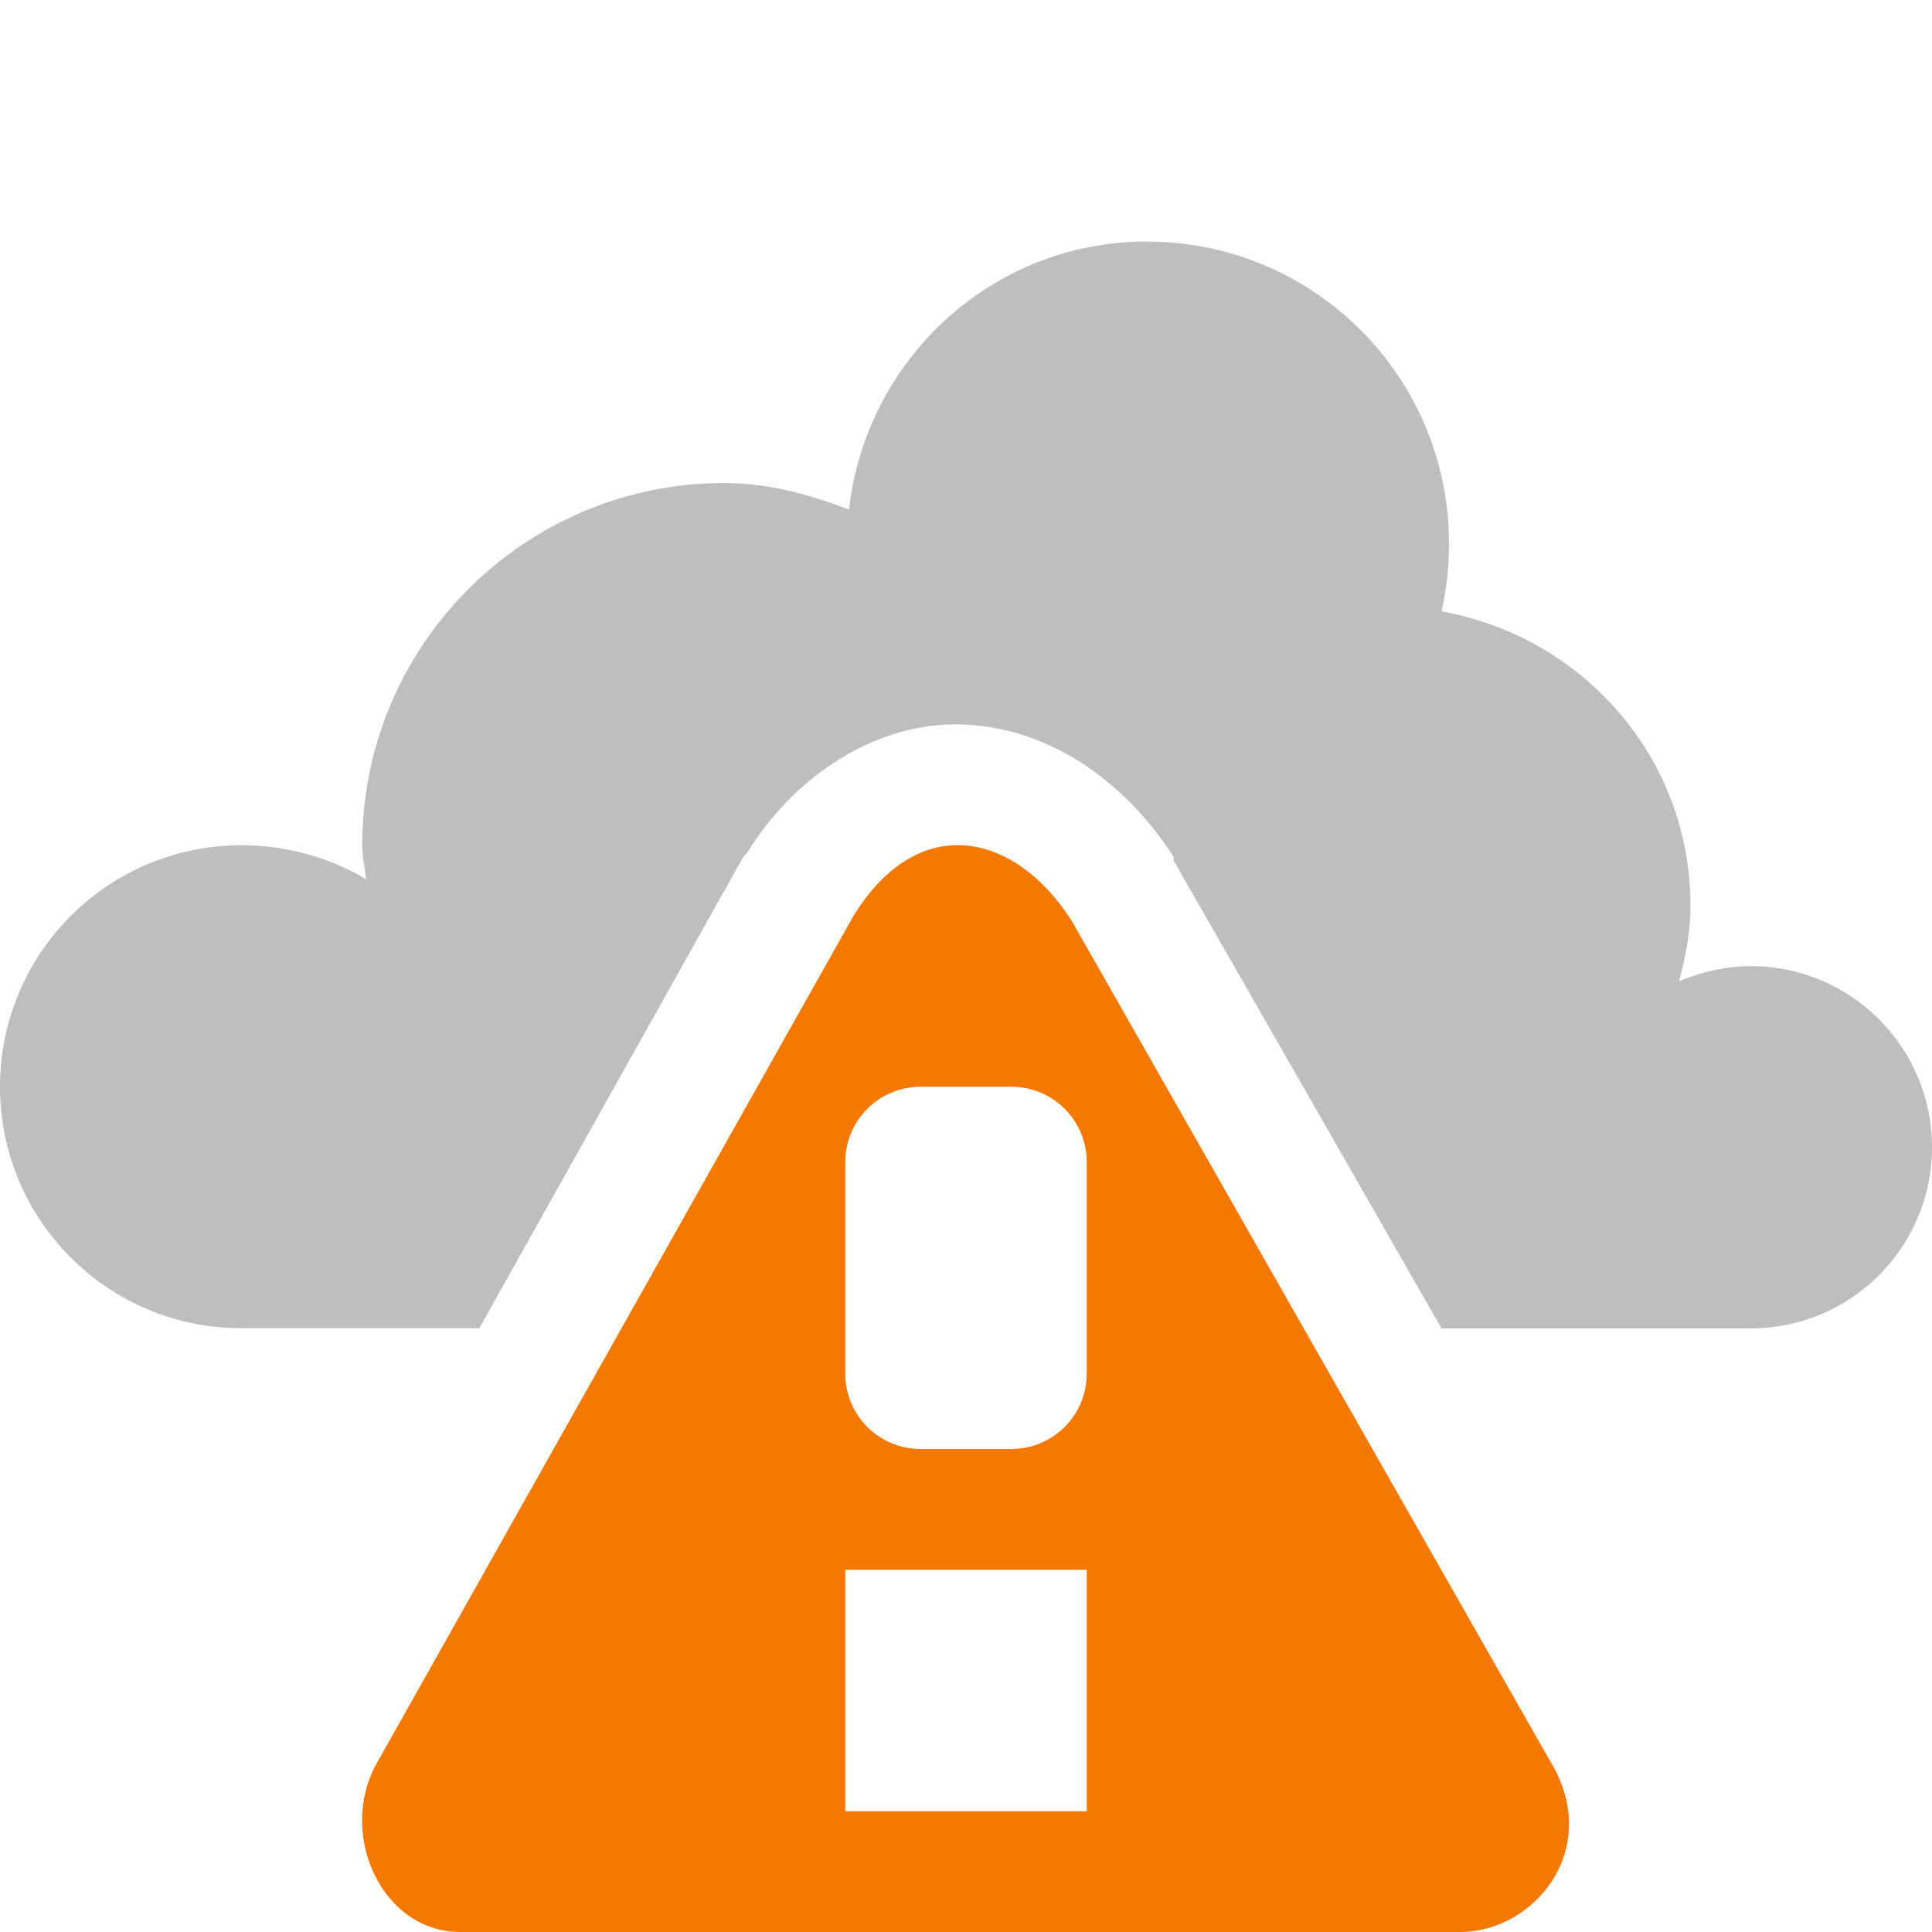
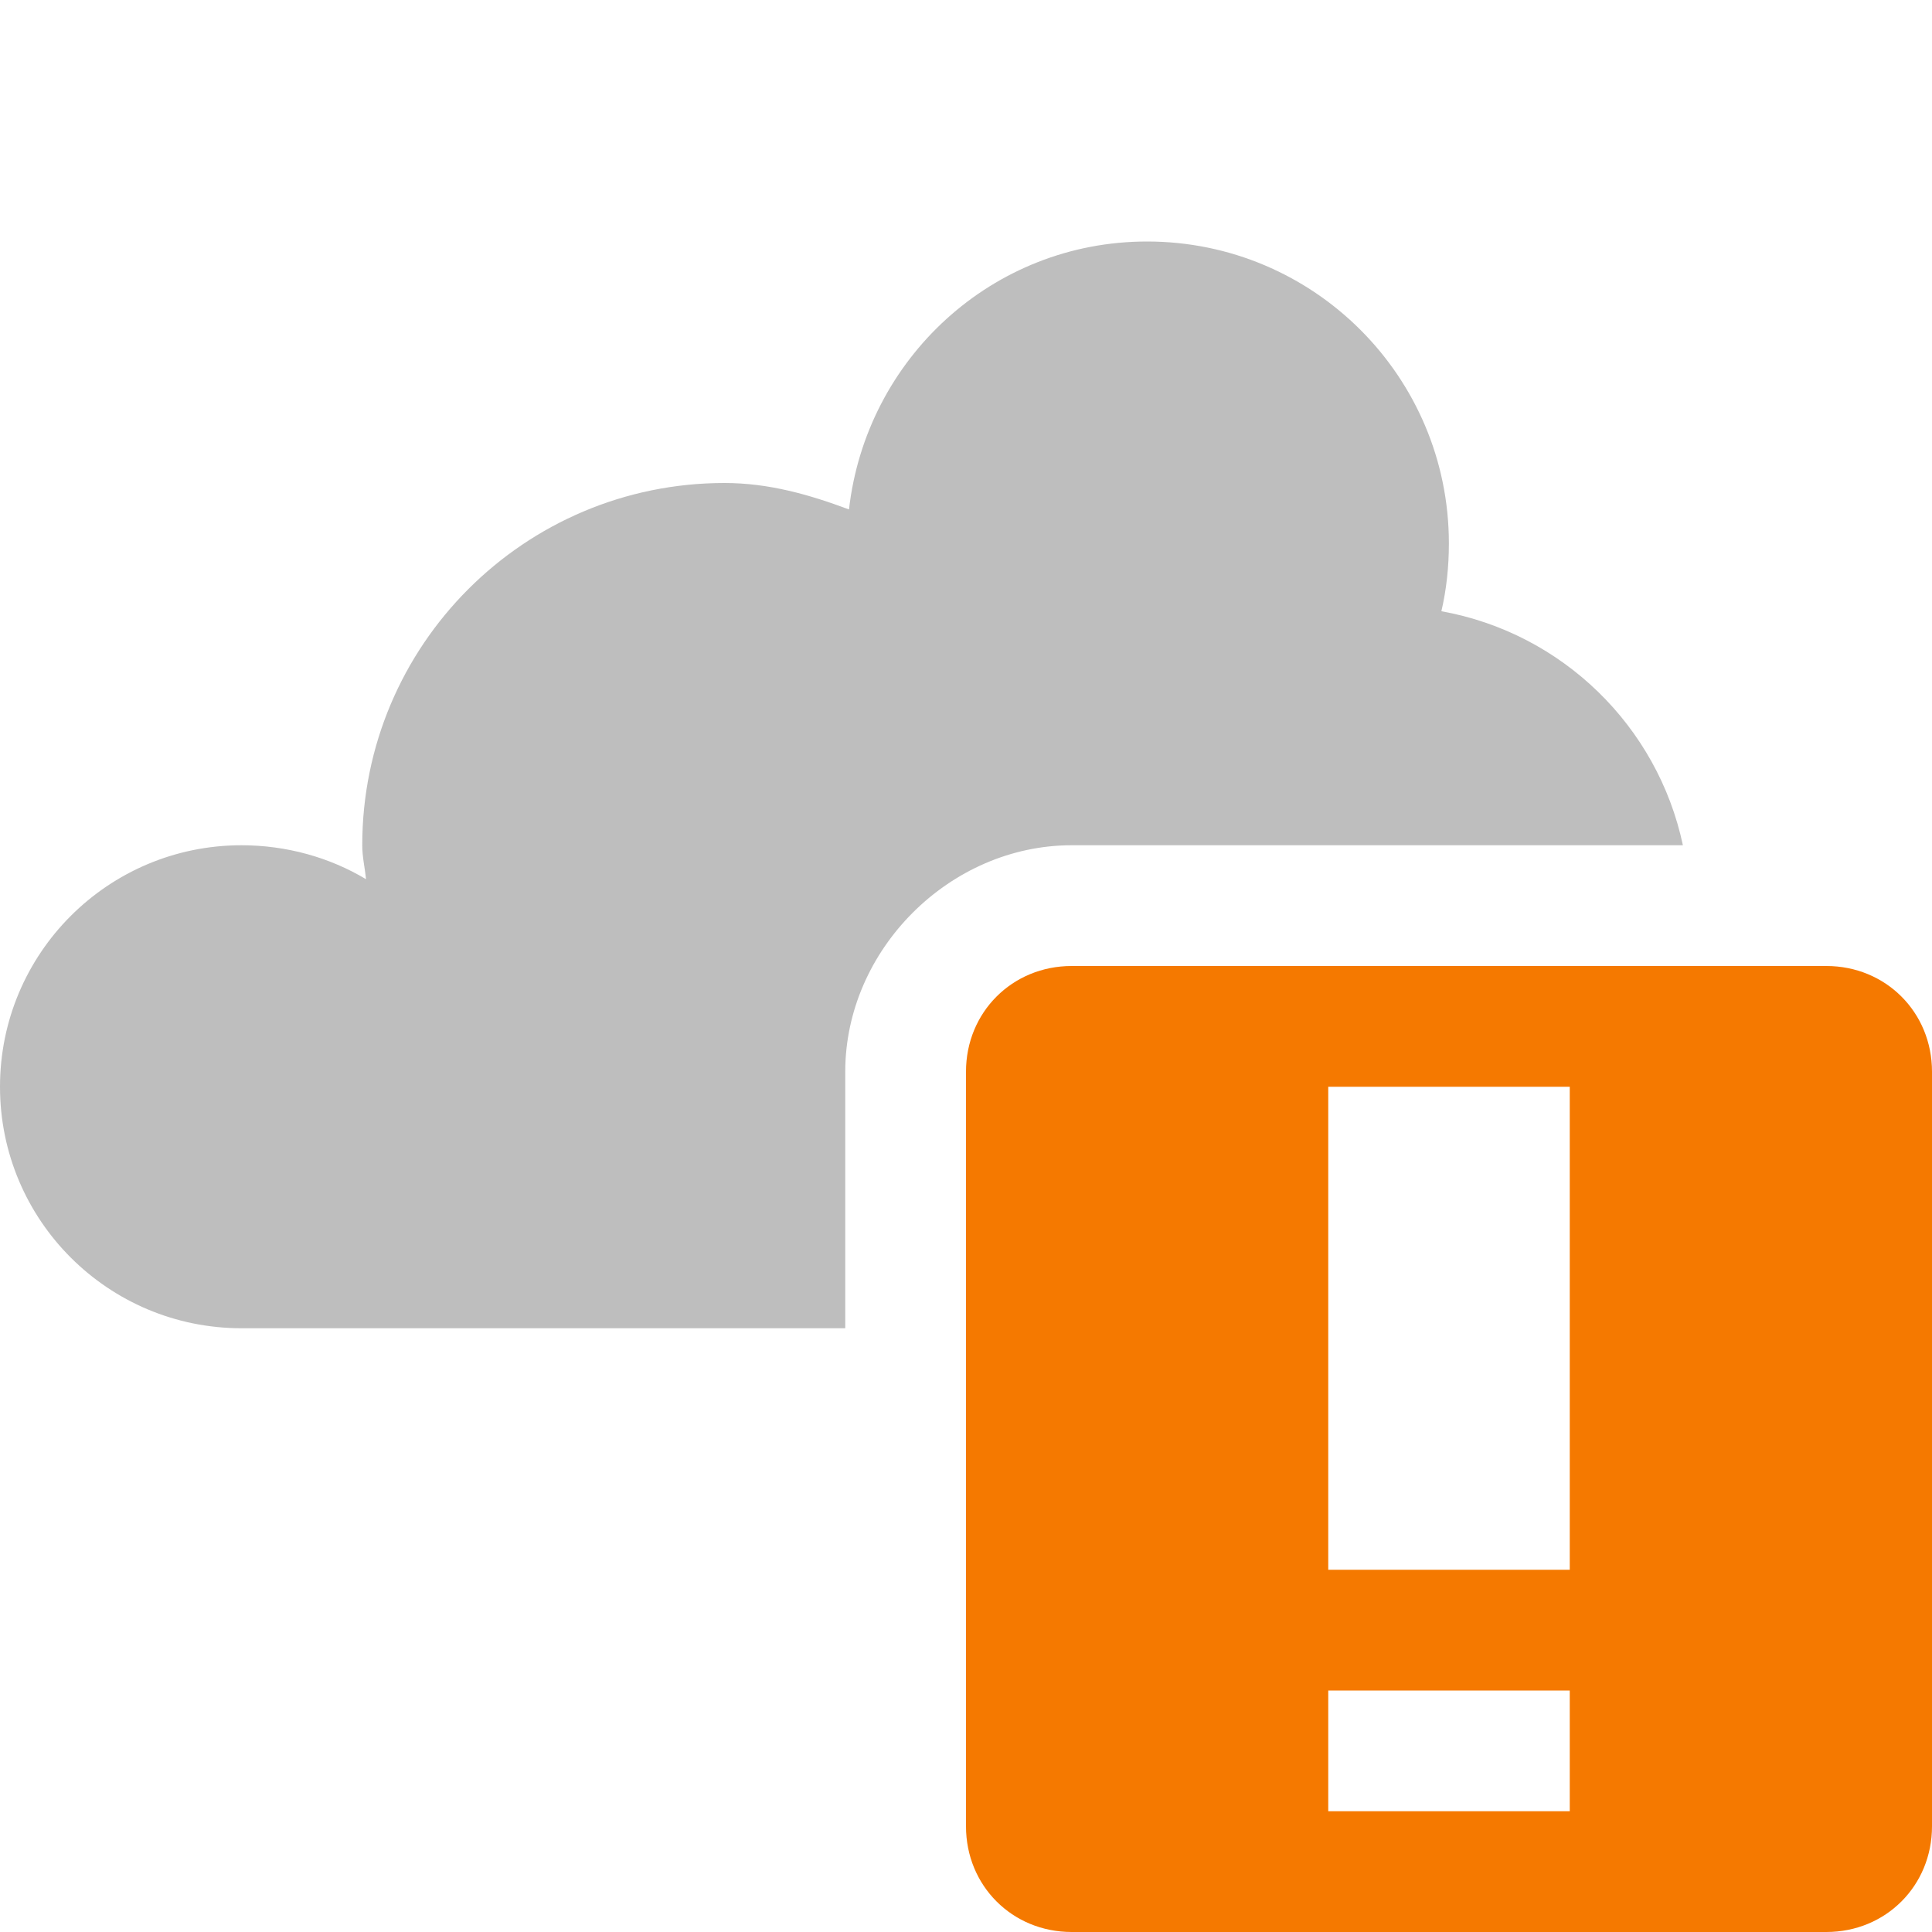
<svg xmlns="http://www.w3.org/2000/svg" id="svg7384" version="1.1" height="16" width="16">
  <defs id="defs7386" />
  <g transform="translate(-181,-277)" id="layer9" style="display:inline">
-     <path d="m 190.5,279 c -1.284,0 -2.327,0.973 -2.469,2.219 C 187.704,281.097 187.369,281 187,281 c -1.657,0 -3,1.343 -3,3 0,0.098 0.022,0.185 0.031,0.281 C 183.732,284.102 183.375,284 183,284 c -1.105,0 -2,0.895 -2,2 0,1.105 0.895,2 2,2 l 1.969,0 2.188,-3.906 0.031,-0.031 c 0.38,-0.624 1.07,-1.101 1.812,-1.062 0.727,0.038 1.333,0.496 1.719,1.094 l 0,0.031 2.219,3.875 2.562,0 c 0.828,0 1.5,-0.672 1.5,-1.5 0,-0.828 -0.672,-1.5 -1.5,-1.5 -0.207,0 -0.414,0.049 -0.594,0.125 0.053,-0.202 0.094,-0.407 0.094,-0.625 0,-1.229 -0.893,-2.228 -2.062,-2.438 0.042,-0.181 0.062,-0.368 0.062,-0.562 0,-1.381 -1.119,-2.5 -2.5,-2.5 z" id="path5094-5-04-4" style="color:#000000;fill:#bebebe;fill-opacity:1;stroke:none;stroke-width:2.4;marker:none;visibility:visible;display:inline;overflow:visible;enable-background:accumulate" />
-     <path class="warning" d="m 188.969,284 c -0.33,-0.017 -0.655,0.18 -0.906,0.594 l -3.938,7 C 183.79,292.175 184.155,293 184.812,293 l 8.281,0 c 0.617,0 1.18,-0.691 0.75,-1.406 L 189.875,284.625 c -0.251,-0.39 -0.576,-0.608 -0.906,-0.625 z m -0.344,2 0.75,0 c 0.346,0 0.625,0.279 0.625,0.625 l 0,1.75 c 0,0.346 -0.279,0.625 -0.625,0.625 l -0.75,0 C 188.279,289 188,288.721 188,288.375 l 0,-1.75 c 0,-0.346 0.279,-0.625 0.625,-0.625 z m -0.625,4 2,0 0,2 -2,0 0,-2 z" id="path18112-3" style="color:#bebebe;fill:#f57900;fill-opacity:1;fill-rule:nonzero;stroke:none;stroke-width:1.781;marker:none;visibility:visible;display:inline;overflow:visible;enable-background:new" />
+     <path d="m 190.5,279 c -1.284,0 -2.327,0.973 -2.469,2.219 C 187.704,281.097 187.369,281 187,281 c -1.657,0 -3,1.343 -3,3 0,0.098 0.022,0.185 0.031,0.281 C 183.732,284.102 183.375,284 183,284 c -1.105,0 -2,0.895 -2,2 0,1.105 0.895,2 2,2 l 5,0 0,-2.125 c 0,-1.01 0.865,-1.875 1.875,-1.875 l 5.062,0 c -0.209,-0.986 -0.999,-1.758 -2,-1.938 0.042,-0.181 0.062,-0.368 0.062,-0.562 0,-1.381 -1.119,-2.5 -2.5,-2.5 z" id="path5094-5-04-4-6-4-8-1" style="color:#000000;fill:#bebebe;fill-opacity:1;stroke:none;stroke-width:2.4;marker:none;visibility:visible;display:inline;overflow:visible;enable-background:accumulate" />
+     <path class="warning" d="m 189.875,285 c -0.492,0 -0.875,0.383 -0.875,0.875 l 0,6.25 c 0,0.492 0.383,0.875 0.875,0.875 l 6.25,0 c 0.492,0 0.875,-0.383 0.875,-0.875 l 0,-6.25 C 197,285.383 196.617,285 196.125,285 l -6.25,0 z m 2.125,1 2,0 0,4 -2,0 0,-4 z m 0,5 2,0 0,1 -2,0 0,-1 z" id="path10898-2" style="color:#bebebe;fill:#f57900;fill-opacity:1;fill-rule:nonzero;stroke:none;stroke-width:2;marker:none;visibility:visible;display:inline;overflow:visible" />
  </g>
  <g transform="translate(-181,-277)" id="layer10" />
  <g transform="translate(-181,-277)" id="layer11" />
  <g transform="translate(-181,-277)" id="layer12" />
  <g transform="translate(-181,-277)" id="layer13" />
  <g transform="translate(-181,-277)" id="layer14" />
  <g transform="translate(-181,-277)" id="layer15" style="display:inline" />
  <g transform="translate(-181,-277)" id="g4953" style="display:inline" />
</svg>
